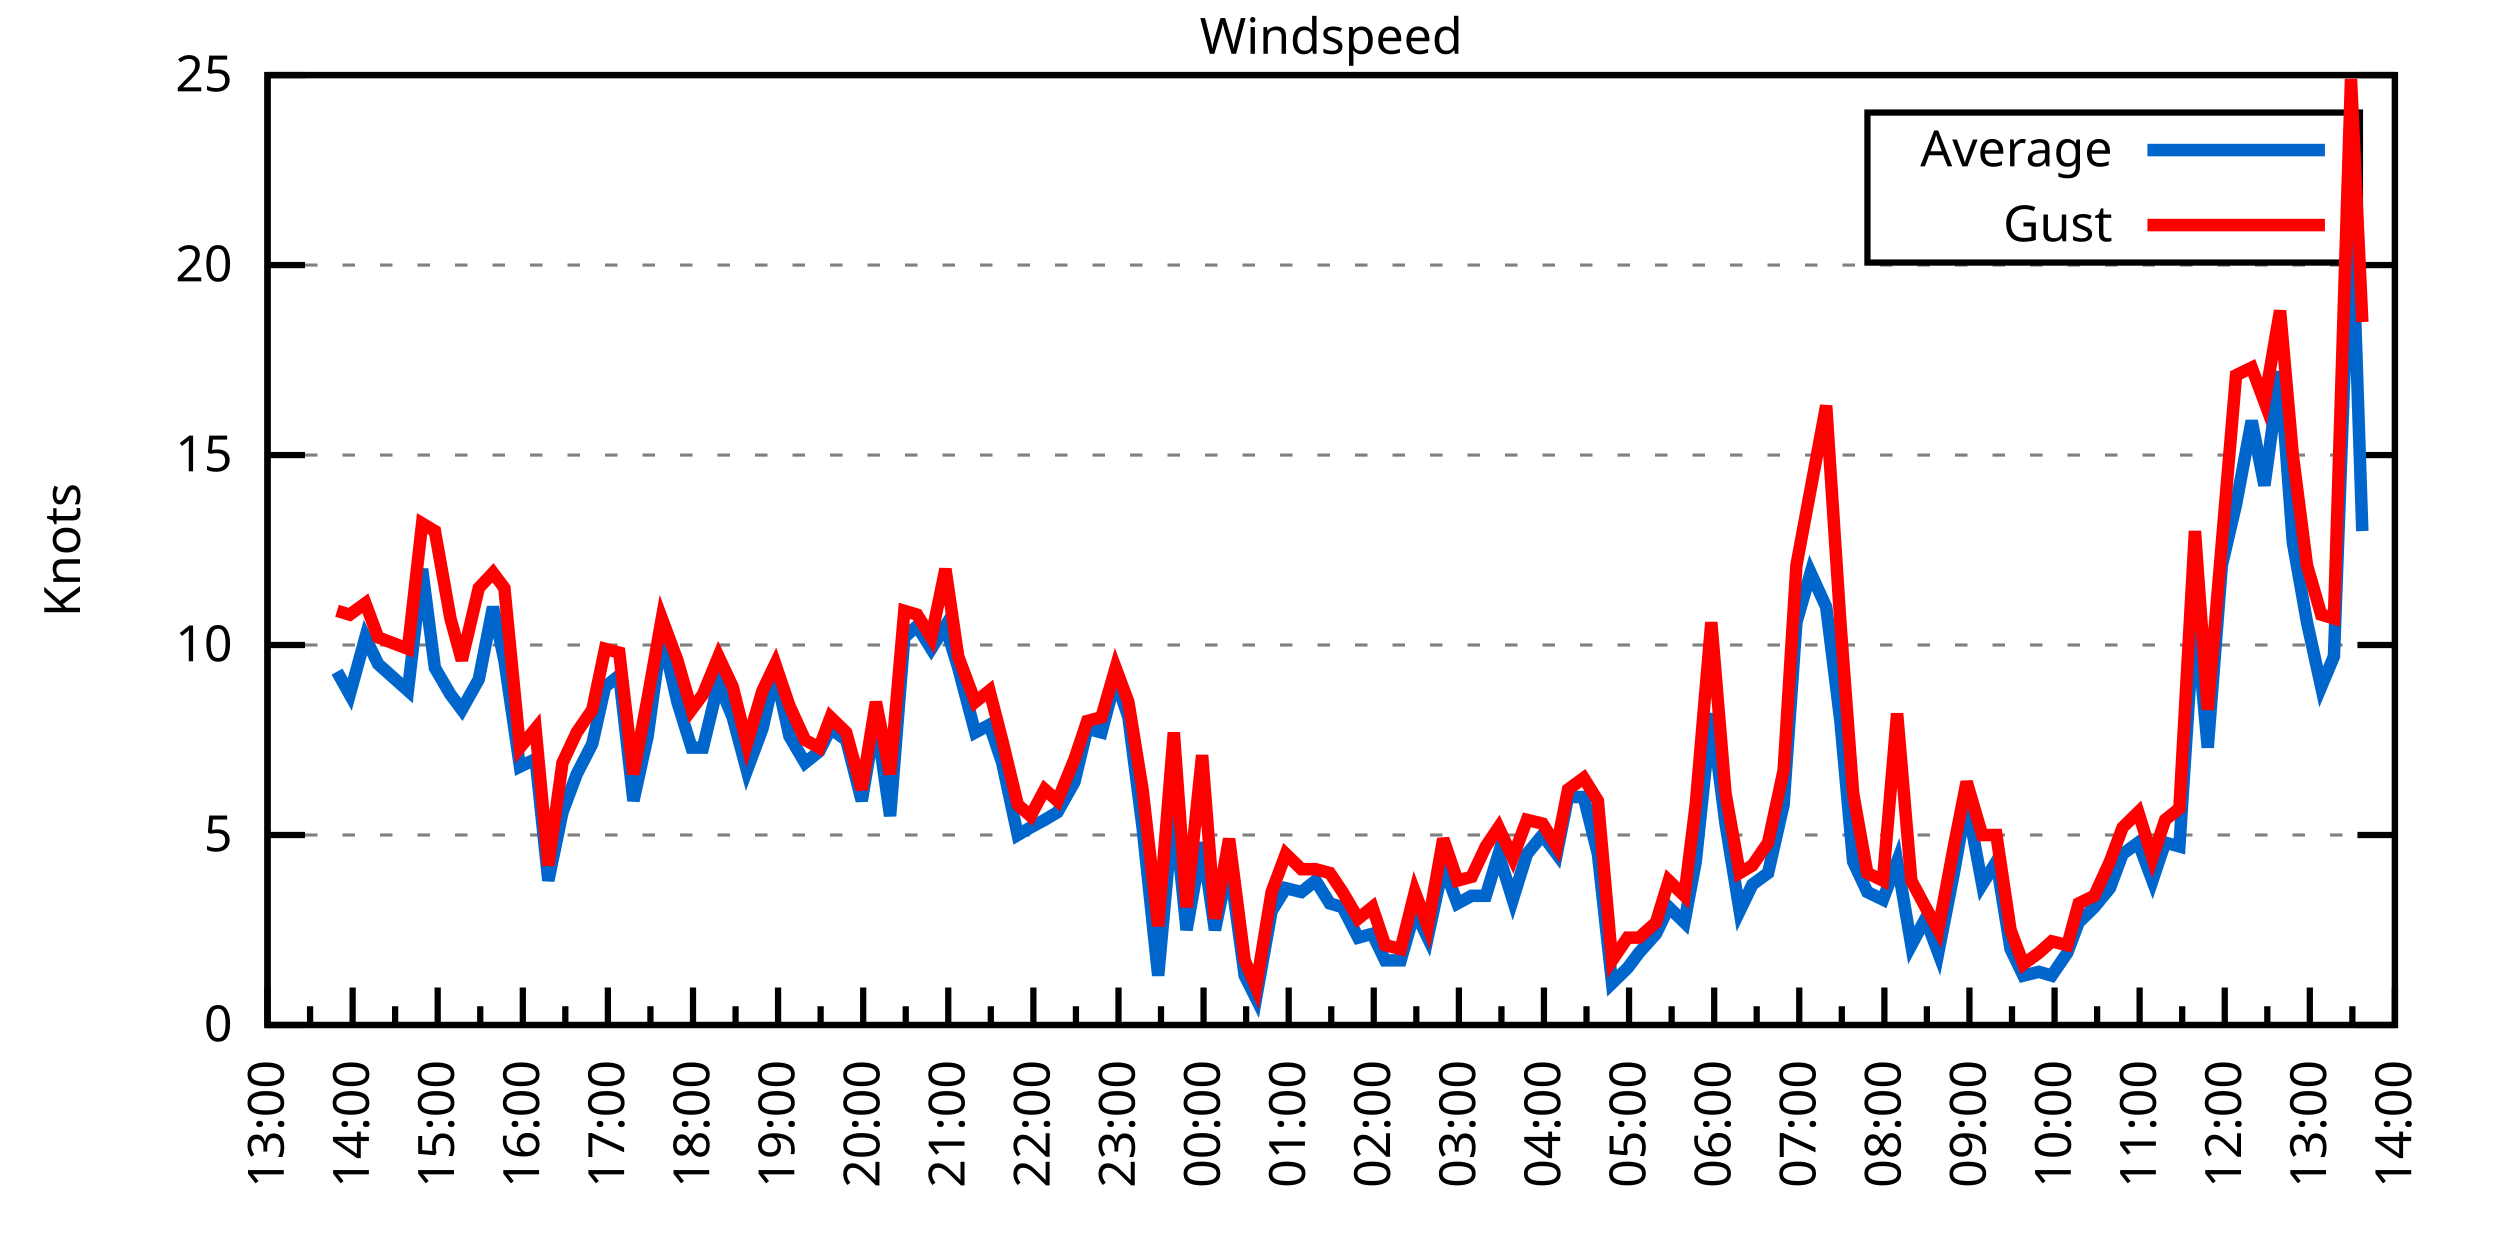
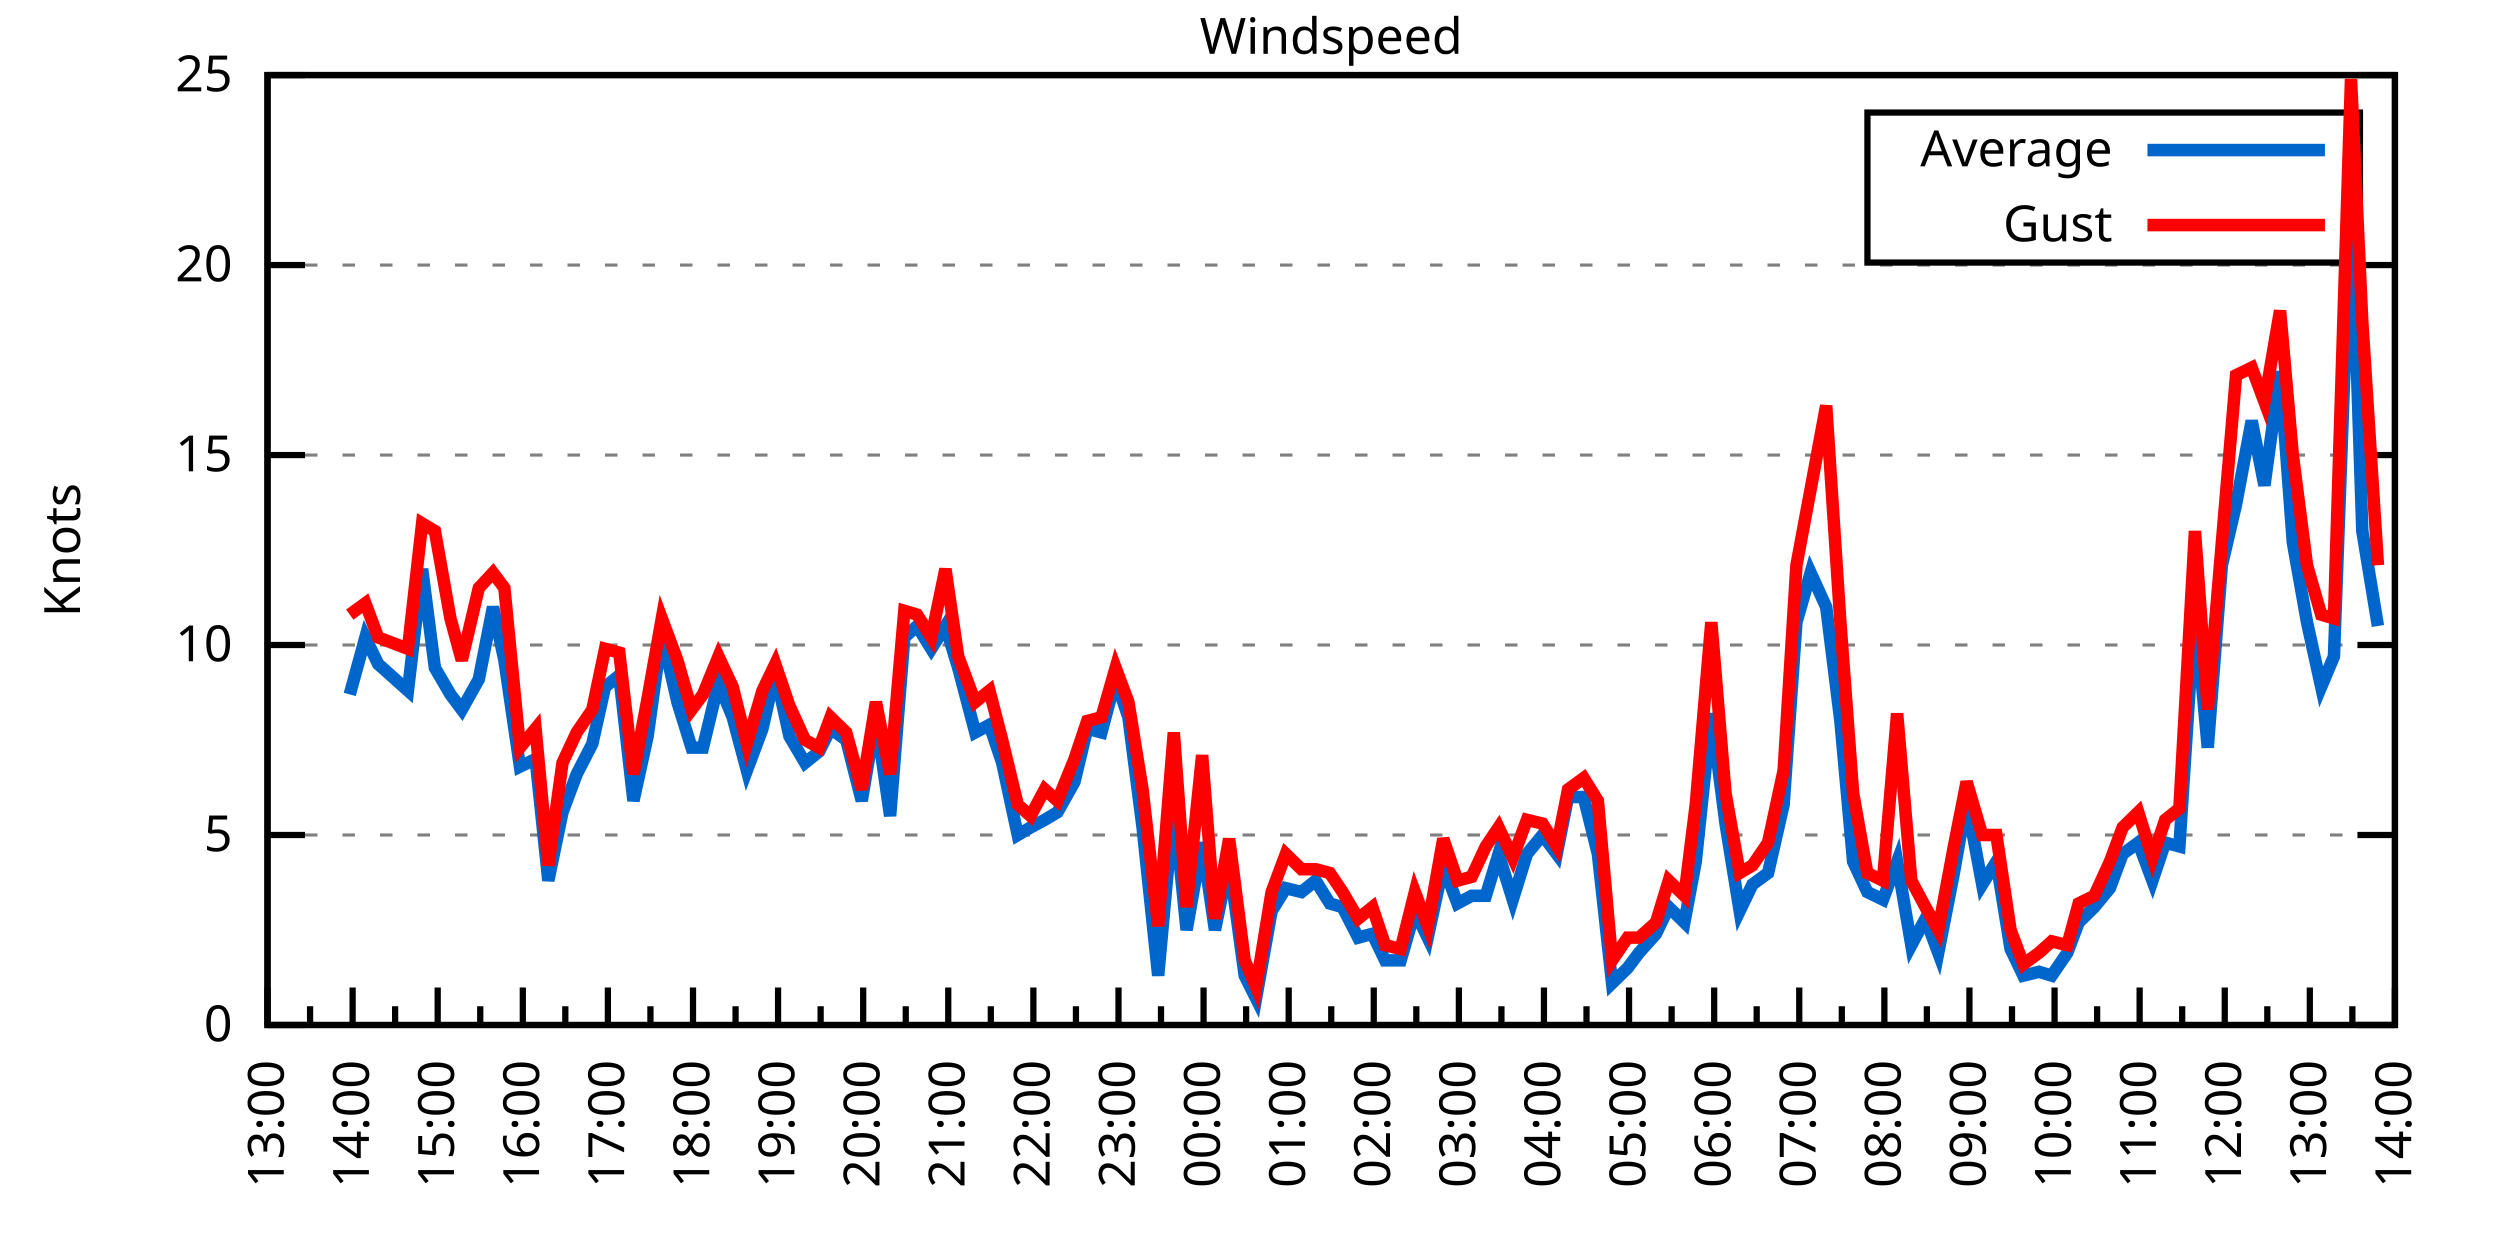
<svg xmlns="http://www.w3.org/2000/svg" xmlns:xlink="http://www.w3.org/1999/xlink" width="400" height="200" viewBox="0 0 400 200">
  <g id="gnuplot_canvas">
    <rect x="0" y="0" width="400" height="200" fill="none" />
    <defs>
      <circle id="gpDot" r="0.5" stroke-width="0.5" stroke="currentColor" />
      <path id="gpPt0" stroke-width="0.333" stroke="currentColor" d="M-1,0 h2 M0,-1 v2" />
      <path id="gpPt1" stroke-width="0.333" stroke="currentColor" d="M-1,-1 L1,1 M1,-1 L-1,1" />
      <path id="gpPt2" stroke-width="0.333" stroke="currentColor" d="M-1,0 L1,0 M0,-1 L0,1 M-1,-1 L1,1 M-1,1 L1,-1" />
      <rect id="gpPt3" stroke-width="0.333" stroke="currentColor" x="-1" y="-1" width="2" height="2" />
      <rect id="gpPt4" stroke-width="0.333" stroke="currentColor" fill="currentColor" x="-1" y="-1" width="2" height="2" />
      <circle id="gpPt5" stroke-width="0.333" stroke="currentColor" cx="0" cy="0" r="1" />
      <use xlink:href="#gpPt5" id="gpPt6" fill="currentColor" stroke="none" />
      <path id="gpPt7" stroke-width="0.333" stroke="currentColor" d="M0,-1.33 L-1.33,0.67 L1.33,0.67 z" />
      <use xlink:href="#gpPt7" id="gpPt8" fill="currentColor" stroke="none" />
      <use xlink:href="#gpPt7" id="gpPt9" stroke="currentColor" transform="rotate(180)" />
      <use xlink:href="#gpPt9" id="gpPt10" fill="currentColor" stroke="none" />
      <use xlink:href="#gpPt3" id="gpPt11" stroke="currentColor" transform="rotate(45)" />
      <use xlink:href="#gpPt11" id="gpPt12" fill="currentColor" stroke="none" />
      <path id="gpPt13" stroke-width="0.333" stroke="currentColor" d="M0,1.330 L1.265,0.411 L0.782,-1.067 L-0.782,-1.076 L-1.265,0.411 z" />
      <use xlink:href="#gpPt13" id="gpPt14" fill="currentColor" stroke="none" />
      <filter id="textbox" filterUnits="objectBoundingBox" x="0" y="0" height="1" width="1">
        <feFlood flood-color="white" flood-opacity="1" result="bgnd" />
        <feComposite in="SourceGraphic" in2="bgnd" operator="atop" />
      </filter>
      <filter id="greybox" filterUnits="objectBoundingBox" x="0" y="0" height="1" width="1">
        <feFlood flood-color="lightgrey" flood-opacity="1" result="grey" />
        <feComposite in="SourceGraphic" in2="grey" operator="atop" />
      </filter>
    </defs>
    <g fill="none" color="white" stroke="currentColor" stroke-width="1.00" stroke-linecap="butt" stroke-linejoin="miter">
</g>
    <g fill="none" color="black" stroke="currentColor" stroke-width="1.00" stroke-linecap="butt" stroke-linejoin="miter">
      <g stroke="none" shape-rendering="crispEdges">
        <polygon fill="rgb(255, 255, 255)" points="42.80,164.00 383.18,164.00 383.18,12.02 42.80,12.02 " />
      </g>
    </g>
    <g fill="none" color="black" stroke="currentColor" stroke-width="1.00" stroke-linecap="butt" stroke-linejoin="miter">
</g>
    <g fill="none" color="black" stroke="black" stroke-width="0.50" stroke-linecap="butt" stroke-linejoin="miter">
</g>
    <g fill="none" color="gray" stroke="currentColor" stroke-width="0.50" stroke-linecap="butt" stroke-linejoin="miter">
      <path stroke="gray" stroke-dasharray="2,4" class="gridline" d="M42.80,164.00 L383.19,164.00  " />
    </g>
    <g fill="none" color="gray" stroke="gray" stroke-width="1.00" stroke-linecap="butt" stroke-linejoin="miter">
</g>
    <g fill="none" color="black" stroke="currentColor" stroke-width="1.00" stroke-linecap="butt" stroke-linejoin="miter">
      <path stroke="black" d="M42.80,164.00 L48.80,164.00 M383.19,164.00 L377.19,164.00  " />
      <g transform="translate(37.20,166.60)" stroke="none" fill="black" font-family="Sans" font-size="8.00" text-anchor="end">
        <text>
          <tspan font-family="Sans"> 0</tspan>
        </text>
      </g>
    </g>
    <g fill="none" color="black" stroke="currentColor" stroke-width="1.00" stroke-linecap="butt" stroke-linejoin="miter">
</g>
    <g fill="none" color="black" stroke="black" stroke-width="0.50" stroke-linecap="butt" stroke-linejoin="miter">
</g>
    <g fill="none" color="gray" stroke="currentColor" stroke-width="0.50" stroke-linecap="butt" stroke-linejoin="miter">
      <path stroke="gray" stroke-dasharray="2,4" class="gridline" d="M42.80,133.60 L383.19,133.60  " />
    </g>
    <g fill="none" color="gray" stroke="gray" stroke-width="1.00" stroke-linecap="butt" stroke-linejoin="miter">
</g>
    <g fill="none" color="black" stroke="currentColor" stroke-width="1.00" stroke-linecap="butt" stroke-linejoin="miter">
      <path stroke="black" d="M42.80,133.60 L48.80,133.60 M383.19,133.60 L377.19,133.60  " />
      <g transform="translate(37.20,136.20)" stroke="none" fill="black" font-family="Sans" font-size="8.00" text-anchor="end">
        <text>
          <tspan font-family="Sans"> 5</tspan>
        </text>
      </g>
    </g>
    <g fill="none" color="black" stroke="currentColor" stroke-width="1.00" stroke-linecap="butt" stroke-linejoin="miter">
</g>
    <g fill="none" color="black" stroke="black" stroke-width="0.50" stroke-linecap="butt" stroke-linejoin="miter">
</g>
    <g fill="none" color="gray" stroke="currentColor" stroke-width="0.50" stroke-linecap="butt" stroke-linejoin="miter">
      <path stroke="gray" stroke-dasharray="2,4" class="gridline" d="M42.80,103.20 L383.19,103.20  " />
    </g>
    <g fill="none" color="gray" stroke="gray" stroke-width="1.00" stroke-linecap="butt" stroke-linejoin="miter">
</g>
    <g fill="none" color="black" stroke="currentColor" stroke-width="1.00" stroke-linecap="butt" stroke-linejoin="miter">
      <path stroke="black" d="M42.80,103.20 L48.80,103.20 M383.19,103.20 L377.19,103.20  " />
      <g transform="translate(37.20,105.80)" stroke="none" fill="black" font-family="Sans" font-size="8.00" text-anchor="end">
        <text>
          <tspan font-family="Sans"> 10</tspan>
        </text>
      </g>
    </g>
    <g fill="none" color="black" stroke="currentColor" stroke-width="1.00" stroke-linecap="butt" stroke-linejoin="miter">
</g>
    <g fill="none" color="black" stroke="black" stroke-width="0.50" stroke-linecap="butt" stroke-linejoin="miter">
</g>
    <g fill="none" color="gray" stroke="currentColor" stroke-width="0.50" stroke-linecap="butt" stroke-linejoin="miter">
      <path stroke="gray" stroke-dasharray="2,4" class="gridline" d="M42.80,72.81 L383.19,72.81  " />
    </g>
    <g fill="none" color="gray" stroke="gray" stroke-width="1.00" stroke-linecap="butt" stroke-linejoin="miter">
</g>
    <g fill="none" color="black" stroke="currentColor" stroke-width="1.00" stroke-linecap="butt" stroke-linejoin="miter">
      <path stroke="black" d="M42.80,72.81 L48.80,72.81 M383.19,72.81 L377.19,72.81  " />
      <g transform="translate(37.20,75.41)" stroke="none" fill="black" font-family="Sans" font-size="8.00" text-anchor="end">
        <text>
          <tspan font-family="Sans"> 15</tspan>
        </text>
      </g>
    </g>
    <g fill="none" color="black" stroke="currentColor" stroke-width="1.00" stroke-linecap="butt" stroke-linejoin="miter">
</g>
    <g fill="none" color="black" stroke="black" stroke-width="0.50" stroke-linecap="butt" stroke-linejoin="miter">
</g>
    <g fill="none" color="gray" stroke="currentColor" stroke-width="0.50" stroke-linecap="butt" stroke-linejoin="miter">
      <path stroke="gray" stroke-dasharray="2,4" class="gridline" d="M42.80,42.41 L383.19,42.41  " />
    </g>
    <g fill="none" color="gray" stroke="gray" stroke-width="1.00" stroke-linecap="butt" stroke-linejoin="miter">
</g>
    <g fill="none" color="black" stroke="currentColor" stroke-width="1.00" stroke-linecap="butt" stroke-linejoin="miter">
      <path stroke="black" d="M42.80,42.41 L48.80,42.41 M383.19,42.41 L377.19,42.41  " />
      <g transform="translate(37.20,45.01)" stroke="none" fill="black" font-family="Sans" font-size="8.00" text-anchor="end">
        <text>
          <tspan font-family="Sans"> 20</tspan>
        </text>
      </g>
    </g>
    <g fill="none" color="black" stroke="currentColor" stroke-width="1.00" stroke-linecap="butt" stroke-linejoin="miter">
</g>
    <g fill="none" color="black" stroke="black" stroke-width="0.50" stroke-linecap="butt" stroke-linejoin="miter">
</g>
    <g fill="none" color="gray" stroke="currentColor" stroke-width="0.50" stroke-linecap="butt" stroke-linejoin="miter">
      <path stroke="gray" stroke-dasharray="2,4" class="gridline" d="M42.80,12.01 L383.19,12.01  " />
    </g>
    <g fill="none" color="gray" stroke="gray" stroke-width="1.00" stroke-linecap="butt" stroke-linejoin="miter">
</g>
    <g fill="none" color="black" stroke="currentColor" stroke-width="1.00" stroke-linecap="butt" stroke-linejoin="miter">
      <path stroke="black" d="M42.80,12.01 L48.80,12.01 M383.19,12.01 L377.19,12.01  " />
      <g transform="translate(37.20,14.61)" stroke="none" fill="black" font-family="Sans" font-size="8.00" text-anchor="end">
        <text>
          <tspan font-family="Sans"> 25</tspan>
        </text>
      </g>
    </g>
    <g fill="none" color="black" stroke="currentColor" stroke-width="1.00" stroke-linecap="butt" stroke-linejoin="miter">
      <path stroke="black" d="M42.80,164.00 L42.80,158.00  " />
      <g transform="translate(45.40,169.60) rotate(270)" stroke="none" fill="black" font-family="Sans" font-size="8.00" text-anchor="end">
        <text>
          <tspan font-family="Sans">13:00</tspan>
        </text>
      </g>
    </g>
    <g fill="none" color="black" stroke="currentColor" stroke-width="1.00" stroke-linecap="butt" stroke-linejoin="miter">
      <path stroke="black" d="M49.61,164.00 L49.61,161.00 M56.42,164.00 L56.42,158.00  " />
      <g transform="translate(59.02,169.60) rotate(270)" stroke="none" fill="black" font-family="Sans" font-size="8.00" text-anchor="end">
        <text>
          <tspan font-family="Sans">14:00</tspan>
        </text>
      </g>
    </g>
    <g fill="none" color="black" stroke="currentColor" stroke-width="1.00" stroke-linecap="butt" stroke-linejoin="miter">
      <path stroke="black" d="M63.22,164.00 L63.22,161.00 M70.03,164.00 L70.03,158.00  " />
      <g transform="translate(72.63,169.60) rotate(270)" stroke="none" fill="black" font-family="Sans" font-size="8.00" text-anchor="end">
        <text>
          <tspan font-family="Sans">15:00</tspan>
        </text>
      </g>
    </g>
    <g fill="none" color="black" stroke="currentColor" stroke-width="1.00" stroke-linecap="butt" stroke-linejoin="miter">
      <path stroke="black" d="M76.84,164.00 L76.84,161.00 M83.65,164.00 L83.65,158.00  " />
      <g transform="translate(86.25,169.60) rotate(270)" stroke="none" fill="black" font-family="Sans" font-size="8.00" text-anchor="end">
        <text>
          <tspan font-family="Sans">16:00</tspan>
        </text>
      </g>
    </g>
    <g fill="none" color="black" stroke="currentColor" stroke-width="1.00" stroke-linecap="butt" stroke-linejoin="miter">
      <path stroke="black" d="M90.45,164.00 L90.45,161.00 M97.26,164.00 L97.26,158.00  " />
      <g transform="translate(99.86,169.60) rotate(270)" stroke="none" fill="black" font-family="Sans" font-size="8.00" text-anchor="end">
        <text>
          <tspan font-family="Sans">17:00</tspan>
        </text>
      </g>
    </g>
    <g fill="none" color="black" stroke="currentColor" stroke-width="1.00" stroke-linecap="butt" stroke-linejoin="miter">
      <path stroke="black" d="M104.07,164.00 L104.07,161.00 M110.88,164.00 L110.88,158.00  " />
      <g transform="translate(113.48,169.60) rotate(270)" stroke="none" fill="black" font-family="Sans" font-size="8.00" text-anchor="end">
        <text>
          <tspan font-family="Sans">18:00</tspan>
        </text>
      </g>
    </g>
    <g fill="none" color="black" stroke="currentColor" stroke-width="1.00" stroke-linecap="butt" stroke-linejoin="miter">
      <path stroke="black" d="M117.69,164.00 L117.69,161.00 M124.49,164.00 L124.49,158.00  " />
      <g transform="translate(127.09,169.60) rotate(270)" stroke="none" fill="black" font-family="Sans" font-size="8.00" text-anchor="end">
        <text>
          <tspan font-family="Sans">19:00</tspan>
        </text>
      </g>
    </g>
    <g fill="none" color="black" stroke="currentColor" stroke-width="1.00" stroke-linecap="butt" stroke-linejoin="miter">
      <path stroke="black" d="M131.30,164.00 L131.30,161.00 M138.11,164.00 L138.11,158.00  " />
      <g transform="translate(140.71,169.60) rotate(270)" stroke="none" fill="black" font-family="Sans" font-size="8.00" text-anchor="end">
        <text>
          <tspan font-family="Sans">20:00</tspan>
        </text>
      </g>
    </g>
    <g fill="none" color="black" stroke="currentColor" stroke-width="1.00" stroke-linecap="butt" stroke-linejoin="miter">
      <path stroke="black" d="M144.92,164.00 L144.92,161.00 M151.72,164.00 L151.72,158.00  " />
      <g transform="translate(154.32,169.60) rotate(270)" stroke="none" fill="black" font-family="Sans" font-size="8.00" text-anchor="end">
        <text>
          <tspan font-family="Sans">21:00</tspan>
        </text>
      </g>
    </g>
    <g fill="none" color="black" stroke="currentColor" stroke-width="1.00" stroke-linecap="butt" stroke-linejoin="miter">
      <path stroke="black" d="M158.53,164.00 L158.53,161.00 M165.34,164.00 L165.34,158.00  " />
      <g transform="translate(167.94,169.60) rotate(270)" stroke="none" fill="black" font-family="Sans" font-size="8.00" text-anchor="end">
        <text>
          <tspan font-family="Sans">22:00</tspan>
        </text>
      </g>
    </g>
    <g fill="none" color="black" stroke="currentColor" stroke-width="1.00" stroke-linecap="butt" stroke-linejoin="miter">
      <path stroke="black" d="M172.15,164.00 L172.15,161.00 M178.96,164.00 L178.96,158.00  " />
      <g transform="translate(181.56,169.60) rotate(270)" stroke="none" fill="black" font-family="Sans" font-size="8.00" text-anchor="end">
        <text>
          <tspan font-family="Sans">23:00</tspan>
        </text>
      </g>
    </g>
    <g fill="none" color="black" stroke="currentColor" stroke-width="1.00" stroke-linecap="butt" stroke-linejoin="miter">
      <path stroke="black" d="M185.76,164.00 L185.76,161.00 M192.57,164.00 L192.57,158.00  " />
      <g transform="translate(195.17,169.60) rotate(270)" stroke="none" fill="black" font-family="Sans" font-size="8.00" text-anchor="end">
        <text>
          <tspan font-family="Sans">00:00</tspan>
        </text>
      </g>
    </g>
    <g fill="none" color="black" stroke="currentColor" stroke-width="1.00" stroke-linecap="butt" stroke-linejoin="miter">
      <path stroke="black" d="M199.38,164.00 L199.38,161.00 M206.19,164.00 L206.19,158.00  " />
      <g transform="translate(208.79,169.60) rotate(270)" stroke="none" fill="black" font-family="Sans" font-size="8.00" text-anchor="end">
        <text>
          <tspan font-family="Sans">01:00</tspan>
        </text>
      </g>
    </g>
    <g fill="none" color="black" stroke="currentColor" stroke-width="1.00" stroke-linecap="butt" stroke-linejoin="miter">
      <path stroke="black" d="M213.00,164.00 L213.00,161.00 M219.80,164.00 L219.80,158.00  " />
      <g transform="translate(222.40,169.60) rotate(270)" stroke="none" fill="black" font-family="Sans" font-size="8.00" text-anchor="end">
        <text>
          <tspan font-family="Sans">02:00</tspan>
        </text>
      </g>
    </g>
    <g fill="none" color="black" stroke="currentColor" stroke-width="1.00" stroke-linecap="butt" stroke-linejoin="miter">
      <path stroke="black" d="M226.61,164.00 L226.61,161.00 M233.42,164.00 L233.42,158.00  " />
      <g transform="translate(236.02,169.60) rotate(270)" stroke="none" fill="black" font-family="Sans" font-size="8.00" text-anchor="end">
        <text>
          <tspan font-family="Sans">03:00</tspan>
        </text>
      </g>
    </g>
    <g fill="none" color="black" stroke="currentColor" stroke-width="1.00" stroke-linecap="butt" stroke-linejoin="miter">
      <path stroke="black" d="M240.23,164.00 L240.23,161.00 M247.03,164.00 L247.03,158.00  " />
      <g transform="translate(249.63,169.60) rotate(270)" stroke="none" fill="black" font-family="Sans" font-size="8.00" text-anchor="end">
        <text>
          <tspan font-family="Sans">04:00</tspan>
        </text>
      </g>
    </g>
    <g fill="none" color="black" stroke="currentColor" stroke-width="1.00" stroke-linecap="butt" stroke-linejoin="miter">
      <path stroke="black" d="M253.84,164.00 L253.84,161.00 M260.65,164.00 L260.65,158.00  " />
      <g transform="translate(263.25,169.60) rotate(270)" stroke="none" fill="black" font-family="Sans" font-size="8.00" text-anchor="end">
        <text>
          <tspan font-family="Sans">05:00</tspan>
        </text>
      </g>
    </g>
    <g fill="none" color="black" stroke="currentColor" stroke-width="1.00" stroke-linecap="butt" stroke-linejoin="miter">
      <path stroke="black" d="M267.46,164.00 L267.46,161.00 M274.27,164.00 L274.27,158.00  " />
      <g transform="translate(276.87,169.60) rotate(270)" stroke="none" fill="black" font-family="Sans" font-size="8.00" text-anchor="end">
        <text>
          <tspan font-family="Sans">06:00</tspan>
        </text>
      </g>
    </g>
    <g fill="none" color="black" stroke="currentColor" stroke-width="1.00" stroke-linecap="butt" stroke-linejoin="miter">
      <path stroke="black" d="M281.07,164.00 L281.07,161.00 M287.88,164.00 L287.88,158.00  " />
      <g transform="translate(290.48,169.60) rotate(270)" stroke="none" fill="black" font-family="Sans" font-size="8.00" text-anchor="end">
        <text>
          <tspan font-family="Sans">07:00</tspan>
        </text>
      </g>
    </g>
    <g fill="none" color="black" stroke="currentColor" stroke-width="1.00" stroke-linecap="butt" stroke-linejoin="miter">
      <path stroke="black" d="M294.69,164.00 L294.69,161.00 M301.50,164.00 L301.50,158.00  " />
      <g transform="translate(304.10,169.60) rotate(270)" stroke="none" fill="black" font-family="Sans" font-size="8.00" text-anchor="end">
        <text>
          <tspan font-family="Sans">08:00</tspan>
        </text>
      </g>
    </g>
    <g fill="none" color="black" stroke="currentColor" stroke-width="1.00" stroke-linecap="butt" stroke-linejoin="miter">
      <path stroke="black" d="M308.30,164.00 L308.30,161.00 M315.11,164.00 L315.11,158.00  " />
      <g transform="translate(317.71,169.60) rotate(270)" stroke="none" fill="black" font-family="Sans" font-size="8.00" text-anchor="end">
        <text>
          <tspan font-family="Sans">09:00</tspan>
        </text>
      </g>
    </g>
    <g fill="none" color="black" stroke="currentColor" stroke-width="1.00" stroke-linecap="butt" stroke-linejoin="miter">
      <path stroke="black" d="M321.92,164.00 L321.92,161.00 M328.73,164.00 L328.73,158.00  " />
      <g transform="translate(331.33,169.60) rotate(270)" stroke="none" fill="black" font-family="Sans" font-size="8.00" text-anchor="end">
        <text>
          <tspan font-family="Sans">10:00</tspan>
        </text>
      </g>
    </g>
    <g fill="none" color="black" stroke="currentColor" stroke-width="1.00" stroke-linecap="butt" stroke-linejoin="miter">
      <path stroke="black" d="M335.54,164.00 L335.54,161.00 M342.34,164.00 L342.34,158.00  " />
      <g transform="translate(344.94,169.60) rotate(270)" stroke="none" fill="black" font-family="Sans" font-size="8.00" text-anchor="end">
        <text>
          <tspan font-family="Sans">11:00</tspan>
        </text>
      </g>
    </g>
    <g fill="none" color="black" stroke="currentColor" stroke-width="1.00" stroke-linecap="butt" stroke-linejoin="miter">
      <path stroke="black" d="M349.15,164.00 L349.15,161.00 M355.96,164.00 L355.96,158.00  " />
      <g transform="translate(358.56,169.60) rotate(270)" stroke="none" fill="black" font-family="Sans" font-size="8.00" text-anchor="end">
        <text>
          <tspan font-family="Sans">12:00</tspan>
        </text>
      </g>
    </g>
    <g fill="none" color="black" stroke="currentColor" stroke-width="1.00" stroke-linecap="butt" stroke-linejoin="miter">
      <path stroke="black" d="M362.77,164.00 L362.77,161.00 M369.57,164.00 L369.57,158.00  " />
      <g transform="translate(372.17,169.60) rotate(270)" stroke="none" fill="black" font-family="Sans" font-size="8.00" text-anchor="end">
        <text>
          <tspan font-family="Sans">13:00</tspan>
        </text>
      </g>
    </g>
    <g fill="none" color="black" stroke="currentColor" stroke-width="1.00" stroke-linecap="butt" stroke-linejoin="miter">
      <path stroke="black" d="M376.38,164.00 L376.38,161.00 M383.19,164.00 L383.19,158.00  " />
      <g transform="translate(385.79,169.60) rotate(270)" stroke="none" fill="black" font-family="Sans" font-size="8.00" text-anchor="end">
        <text>
          <tspan font-family="Sans">14:00</tspan>
        </text>
      </g>
    </g>
    <g fill="none" color="black" stroke="currentColor" stroke-width="1.00" stroke-linecap="butt" stroke-linejoin="miter">
</g>
    <g fill="none" color="black" stroke="currentColor" stroke-width="1.00" stroke-linecap="butt" stroke-linejoin="miter">
      <path stroke="black" d="M42.80,12.01 L42.80,164.00 L383.19,164.00 L383.19,12.01 L42.80,12.01 Z  " />
    </g>
    <g fill="none" color="black" stroke="currentColor" stroke-width="1.00" stroke-linecap="butt" stroke-linejoin="miter">
      <g transform="translate(12.80,88.01) rotate(270)" stroke="none" fill="black" font-family="Sans" font-size="8.00" text-anchor="middle">
        <text>
          <tspan font-family="Sans">Knots</tspan>
        </text>
      </g>
    </g>
    <g fill="none" color="black" stroke="currentColor" stroke-width="1.00" stroke-linecap="butt" stroke-linejoin="miter">
</g>
    <g fill="none" color="black" stroke="currentColor" stroke-width="1.00" stroke-linecap="butt" stroke-linejoin="miter">
      <path stroke="black" d="M298.79,42.01 L298.79,18.01 L377.59,18.01 L377.59,42.01 L298.79,42.01 Z  " />
    </g>
    <g id="Windspeed_plot_1">
      <g fill="none" color="white" stroke="black" stroke-width="2.00" stroke-linecap="butt" stroke-linejoin="miter">
</g>
      <g fill="none" color="black" stroke="currentColor" stroke-width="2.00" stroke-linecap="butt" stroke-linejoin="miter">
        <g transform="translate(337.99,26.61)" stroke="none" fill="black" font-family="Sans" font-size="8.00" text-anchor="end">
          <text>
            <tspan font-family="Sans">Average</tspan>
          </text>
        </g>
      </g>
      <g fill="none" color="black" stroke="currentColor" stroke-width="2.00" stroke-linecap="butt" stroke-linejoin="miter">
-         <path stroke="rgb(  0, 102, 204)" d="M343.59,24.01 L371.99,24.01 M53.92,107.46 L55.96,111.11 L58.46,101.99 L60.50,106.24 L65.27,110.50 L67.54,91.04   L69.58,106.85 L72.07,111.11 L73.89,113.54 L76.61,108.68 L78.88,97.12 L80.70,105.64 L83.19,122.66 L85.69,121.44   L87.73,140.90 L90.00,129.95 L92.27,123.87 L94.77,119.01 L96.81,109.89 L99.08,108.07 L101.35,128.13 L103.62,117.80   L105.89,101.38 L108.38,112.32 L110.65,119.62 L112.47,119.62 L114.96,109.28 L117.23,114.76 L119.50,123.27 L122.00,116.58   L124.04,107.46 L126.31,117.80 L128.81,122.05 L131.07,120.23 L132.89,116.58 L135.39,118.40 L137.88,128.13 L140.15,114.76   L142.42,130.56 L144.69,101.99 L146.73,100.16 L149.00,103.81 L151.27,100.16 L153.31,106.85 L156.04,117.19 L158.31,115.97   L160.35,122.05 L162.84,133.60 L164.89,132.39 L167.16,131.17 L169.20,129.95 L171.92,125.09 L173.96,116.58 L176.23,117.19   L178.50,108.68 L180.54,114.76 L182.81,132.39 L185.31,156.10 L187.81,128.74 L189.85,148.80 L192.34,134.82 L194.39,148.80   L196.66,137.86 L199.15,156.10 L200.97,159.74 L203.46,145.76 L205.73,142.11 L208.23,142.72 L210.50,140.90 L212.77,144.55   L214.81,145.15 L217.31,150.02 L219.58,149.41 L221.62,153.66 L224.11,153.66 L226.38,145.76 L228.43,150.02 L230.92,138.47   L233.19,144.55 L235.46,143.33 L237.73,143.33 L239.77,136.64 L242.04,143.94 L244.31,136.64 L246.81,133.60 L249.08,136.64   L250.89,127.52 L253.39,127.52 L255.66,136.64 L257.93,157.31 L260.42,154.88 L262.24,152.45 L264.96,149.41 L267.00,145.15   L269.50,147.59 L271.32,137.86 L273.81,114.15 L276.08,131.78 L278.35,145.76 L280.39,141.51 L282.89,139.68 L285.38,128.74   L287.43,99.56 L289.70,91.65 L292.19,97.12 L294.46,115.36 L296.50,137.86 L298.77,142.72 L301.27,143.94 L303.54,137.86   L305.81,151.23 L308.08,146.98 L310.12,152.45 L312.62,139.68 L314.66,128.13 L317.15,141.51 L319.42,137.86 L321.69,151.84   L323.74,156.10 L326.23,155.49 L328.27,156.10 L330.77,152.45 L332.59,147.59 L335.08,145.15 L337.58,142.11 L339.62,136.64   L342.12,134.82 L344.39,140.90 L346.43,134.82 L348.70,135.43 L351.19,97.12 L353.24,119.62 L355.50,90.44 L357.77,80.71   L360.27,67.33 L362.31,77.67 L364.81,59.43 L366.85,86.79 L369.12,99.56 L371.39,109.89 L373.43,105.03 L376.16,30.86   L377.97,84.97  " />
+         <path stroke="rgb(  0, 102, 204)" d="M343.59,24.01 L371.99,24.01 M55.96,111.11 L58.46,101.99 L60.50,106.24 L65.27,110.50 L67.54,91.04 L69.58,106.85   L72.07,111.11 L73.89,113.54 L76.61,108.68 L78.88,97.12 L80.70,105.64 L83.19,122.66 L85.69,121.44 L87.73,140.90   L90.00,129.95 L92.27,123.87 L94.77,119.01 L96.81,109.89 L99.08,108.07 L101.35,128.13 L103.62,117.80 L105.89,101.38   L108.38,112.32 L110.65,119.62 L112.47,119.62 L114.96,109.28 L117.23,114.76 L119.50,123.27 L122.00,116.58 L124.04,107.46   L126.31,117.80 L128.81,122.05 L131.07,120.23 L132.89,116.58 L135.39,118.40 L137.88,128.13 L140.15,114.76 L142.42,130.56   L144.69,101.99 L146.73,100.16 L149.00,103.81 L151.27,100.16 L153.31,106.85 L156.04,117.19 L158.31,115.97 L160.35,122.05   L162.84,133.60 L164.89,132.39 L167.16,131.17 L169.20,129.95 L171.92,125.09 L173.96,116.58 L176.23,117.19 L178.50,108.68   L180.54,114.76 L182.81,132.39 L185.31,156.10 L187.81,128.74 L189.85,148.80 L192.34,134.82 L194.39,148.80 L196.66,137.86   L199.15,156.10 L200.97,159.74 L203.46,145.76 L205.73,142.11 L208.23,142.72 L210.50,140.90 L212.77,144.55 L214.81,145.15   L217.31,150.02 L219.58,149.41 L221.62,153.66 L224.11,153.66 L226.38,145.76 L228.43,150.02 L230.92,138.47 L233.19,144.55   L235.46,143.33 L237.73,143.33 L239.77,136.64 L242.04,143.94 L244.31,136.64 L246.81,133.60 L249.08,136.64 L250.89,127.52   L253.39,127.52 L255.66,136.64 L257.93,157.31 L260.42,154.88 L262.24,152.45 L264.96,149.41 L267.00,145.15 L269.50,147.59   L271.32,137.86 L273.81,114.15 L276.08,131.78 L278.35,145.76 L280.39,141.51 L282.89,139.68 L285.38,128.74 L287.43,99.56   L289.70,91.65 L292.19,97.12 L294.46,115.36 L296.50,137.86 L298.77,142.72 L301.27,143.94 L303.54,137.86 L305.81,151.23   L308.08,146.98 L310.12,152.45 L312.62,139.68 L314.66,128.13 L317.15,141.51 L319.42,137.86 L321.69,151.84 L323.74,156.10   L326.23,155.49 L328.27,156.10 L330.77,152.45 L332.59,147.59 L335.08,145.15 L337.58,142.11 L339.62,136.64 L342.12,134.82   L344.39,140.90 L346.43,134.82 L348.70,135.43 L351.19,97.12 L353.24,119.62 L355.50,90.44 L357.77,80.71 L360.27,67.33   L362.31,77.67 L364.81,59.43 L366.85,86.79 L369.12,99.56 L371.39,109.89 L373.43,105.03 L376.16,30.86 L377.97,84.97   L380.47,100.16  " />
      </g>
    </g>
    <g id="Windspeed_plot_2">
      <g fill="none" color="black" stroke="currentColor" stroke-width="2.00" stroke-linecap="butt" stroke-linejoin="miter">
        <g transform="translate(337.99,38.61)" stroke="none" fill="black" font-family="Sans" font-size="8.00" text-anchor="end">
          <text>
            <tspan font-family="Sans">Gust</tspan>
          </text>
        </g>
      </g>
      <g fill="none" color="black" stroke="currentColor" stroke-width="2.00" stroke-linecap="butt" stroke-linejoin="miter">
-         <path stroke="rgb(255,   0,   0)" d="M343.59,36.01 L371.99,36.01 M53.92,97.73 L55.96,98.34 L58.46,96.52 L60.50,101.99 L65.27,103.81 L67.54,83.75   L69.58,84.97 L72.07,98.95 L73.89,105.64 L76.61,94.08 L78.88,91.65 L80.70,94.08 L83.19,119.62 L85.69,116.58   L87.73,138.47 L90.00,122.05 L92.27,117.19 L94.77,113.54 L96.81,103.81 L99.08,104.42 L101.35,123.87 L103.62,111.72   L105.89,98.95 L108.38,105.64 L110.65,113.54 L112.47,111.11 L114.96,105.03 L117.23,109.89 L119.50,119.01 L122.00,110.50   L124.04,106.24 L126.31,112.93 L128.81,118.40 L131.07,119.62 L132.89,114.76 L135.39,117.19 L137.88,126.31 L140.15,112.32   L142.42,123.87 L144.69,97.73 L146.73,98.34 L149.00,101.99 L151.27,91.04 L153.31,105.03 L156.04,112.32 L158.31,110.50   L160.35,118.40 L162.84,128.74 L164.89,130.56 L167.16,126.31 L169.20,128.13 L171.92,121.44 L173.96,115.36 L176.23,114.76   L178.50,106.85 L180.54,112.32 L182.81,126.31 L185.31,148.19 L187.81,117.19 L189.85,145.15 L192.34,120.83 L194.39,146.98   L196.66,134.21 L199.15,153.66 L200.97,157.92 L203.46,142.72 L205.73,136.64 L208.23,139.07 L210.50,139.07 L212.77,139.68   L214.81,142.72 L217.31,146.98 L219.58,145.15 L221.62,151.23 L224.11,151.84 L226.38,142.72 L228.43,148.19 L230.92,134.21   L233.19,140.90 L235.46,140.29 L237.73,135.43 L239.77,132.39 L242.04,137.25 L244.31,131.17 L246.81,131.78 L249.08,135.43   L250.89,126.31 L253.39,124.48 L255.66,128.13 L257.93,153.66 L260.42,150.02 L262.24,150.02 L264.96,147.59 L267.00,140.90   L269.50,143.33 L271.32,128.74 L273.81,99.56 L276.08,126.91 L278.35,139.68 L280.39,138.47 L282.89,134.82 L285.38,123.27   L287.43,90.44 L289.70,78.28 L292.19,64.90 L294.46,99.56 L296.50,126.91 L298.77,139.68 L301.27,140.90 L303.54,114.15   L305.81,140.90 L308.08,145.15 L310.12,148.80 L312.62,135.43 L314.66,125.09 L317.15,133.60 L319.42,133.60 L321.69,148.80   L323.74,154.27 L326.23,152.45 L328.27,150.62 L330.77,151.23 L332.59,144.55 L335.08,143.33 L337.58,137.86 L339.62,132.39   L342.12,129.95 L344.39,137.25 L346.43,131.17 L348.70,129.35 L351.19,84.97 L353.24,113.54 L355.50,86.79 L357.77,60.04   L360.27,58.82 L362.31,64.29 L364.81,49.70 L366.85,72.81 L369.12,90.44 L371.39,98.34 L373.43,98.95 L376.16,12.62   L377.97,51.53  " />
+         <path stroke="rgb(255,   0,   0)" d="M343.59,36.01 L371.99,36.01 M55.96,98.34 L58.46,96.52 L60.50,101.99 L65.27,103.81 L67.54,83.75 L69.58,84.97   L72.07,98.95 L73.89,105.64 L76.61,94.08 L78.88,91.65 L80.70,94.08 L83.19,119.62 L85.69,116.58 L87.73,138.47   L90.00,122.05 L92.27,117.19 L94.77,113.54 L96.81,103.81 L99.08,104.42 L101.35,123.87 L103.62,111.72 L105.89,98.95   L108.38,105.64 L110.65,113.54 L112.47,111.11 L114.96,105.03 L117.23,109.89 L119.50,119.01 L122.00,110.50 L124.04,106.24   L126.31,112.93 L128.81,118.40 L131.07,119.62 L132.89,114.76 L135.39,117.19 L137.88,126.31 L140.15,112.32 L142.42,123.87   L144.69,97.73 L146.73,98.34 L149.00,101.99 L151.27,91.04 L153.31,105.03 L156.04,112.32 L158.31,110.50 L160.35,118.40   L162.84,128.74 L164.89,130.56 L167.16,126.31 L169.20,128.13 L171.92,121.44 L173.96,115.36 L176.23,114.76 L178.50,106.85   L180.54,112.32 L182.81,126.31 L185.31,148.19 L187.81,117.19 L189.85,145.15 L192.34,120.83 L194.39,146.98 L196.66,134.21   L199.15,153.66 L200.97,157.92 L203.46,142.72 L205.73,136.64 L208.23,139.07 L210.50,139.07 L212.77,139.68 L214.81,142.72   L217.31,146.98 L219.58,145.15 L221.62,151.23 L224.11,151.84 L226.38,142.72 L228.43,148.19 L230.92,134.21 L233.19,140.90   L235.46,140.29 L237.73,135.43 L239.77,132.39 L242.04,137.25 L244.31,131.17 L246.81,131.78 L249.08,135.43 L250.89,126.31   L253.39,124.48 L255.66,128.13 L257.93,153.66 L260.42,150.02 L262.24,150.02 L264.96,147.59 L267.00,140.90 L269.50,143.33   L271.32,128.74 L273.81,99.56 L276.08,126.91 L278.35,139.68 L280.39,138.47 L282.89,134.82 L285.38,123.27 L287.43,90.44   L289.70,78.28 L292.19,64.90 L294.46,99.56 L296.50,126.91 L298.77,139.68 L301.27,140.90 L303.54,114.15 L305.81,140.90   L308.08,145.15 L310.12,148.80 L312.62,135.43 L314.66,125.09 L317.15,133.60 L319.42,133.60 L321.69,148.80 L323.74,154.27   L326.23,152.45 L328.27,150.62 L330.77,151.23 L332.59,144.55 L335.08,143.33 L337.58,137.86 L339.62,132.39 L342.12,129.95   L344.39,137.25 L346.43,131.17 L348.70,129.35 L351.19,84.97 L353.24,113.54 L355.50,86.79 L357.77,60.04 L360.27,58.82   L362.31,64.29 L364.81,49.70 L366.85,72.81 L369.12,90.44 L371.39,98.34 L373.43,98.95 L376.16,12.62 L377.97,51.53   L380.47,90.44  " />
      </g>
    </g>
    <g fill="none" color="black" stroke="currentColor" stroke-width="2.00" stroke-linecap="butt" stroke-linejoin="miter">
</g>
    <g fill="none" color="black" stroke="black" stroke-width="1.00" stroke-linecap="butt" stroke-linejoin="miter">
</g>
    <g fill="none" color="black" stroke="currentColor" stroke-width="1.00" stroke-linecap="butt" stroke-linejoin="miter">
      <path stroke="black" d="M42.80,12.01 L42.80,164.00 L383.19,164.00 L383.19,12.01 L42.80,12.01 Z  " />
    </g>
    <g fill="none" color="black" stroke="currentColor" stroke-width="1.00" stroke-linecap="butt" stroke-linejoin="miter">
      <g transform="translate(212.99,8.61)" stroke="none" fill="black" font-family="Sans" font-size="8.00" text-anchor="middle">
        <text>
          <tspan font-family="Sans">Windspeed</tspan>
        </text>
      </g>
    </g>
    <g fill="none" color="black" stroke="currentColor" stroke-width="1.00" stroke-linecap="butt" stroke-linejoin="miter">
</g>
  </g>
</svg>
